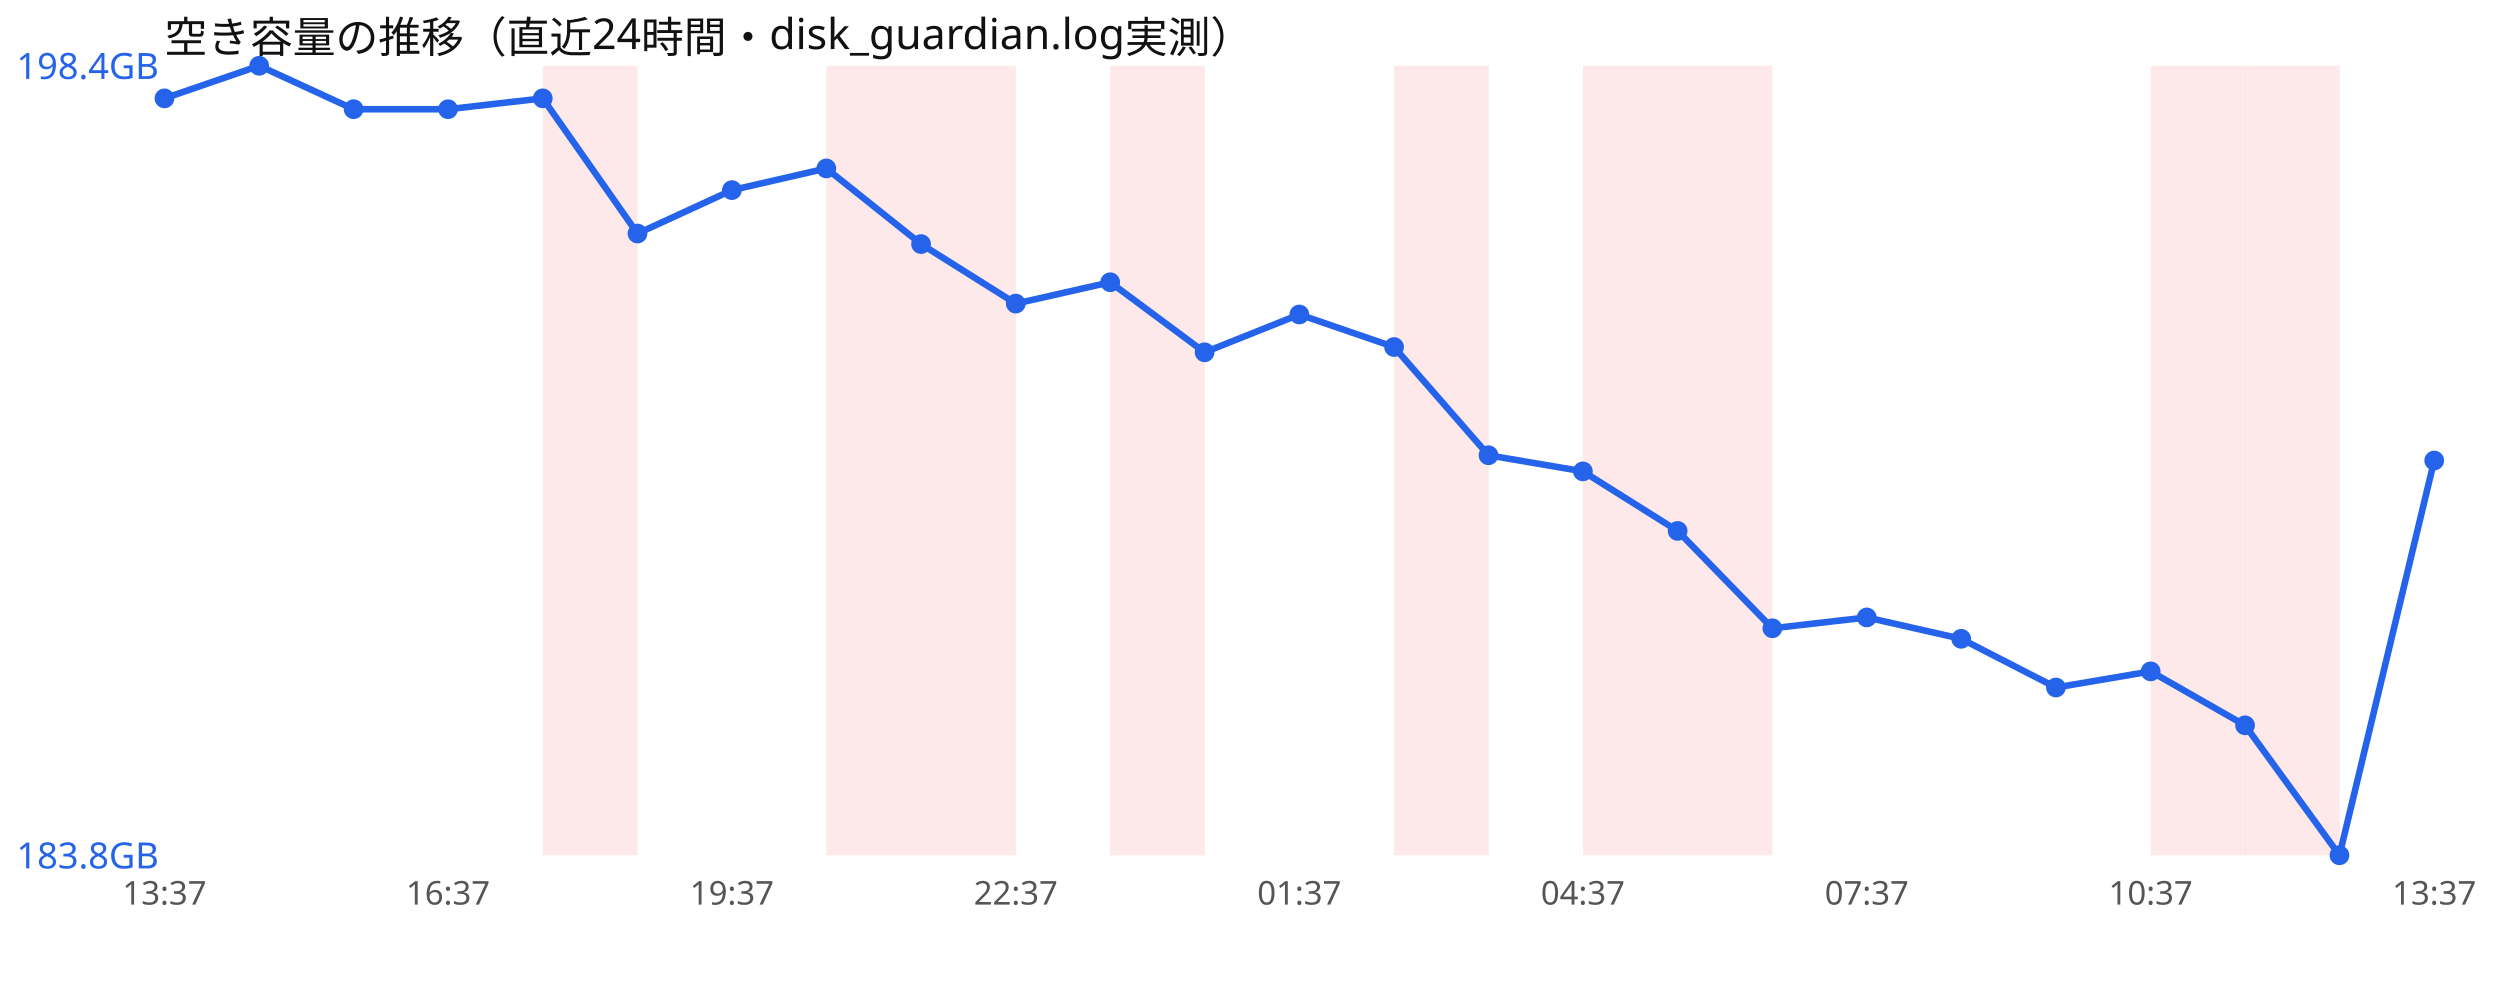
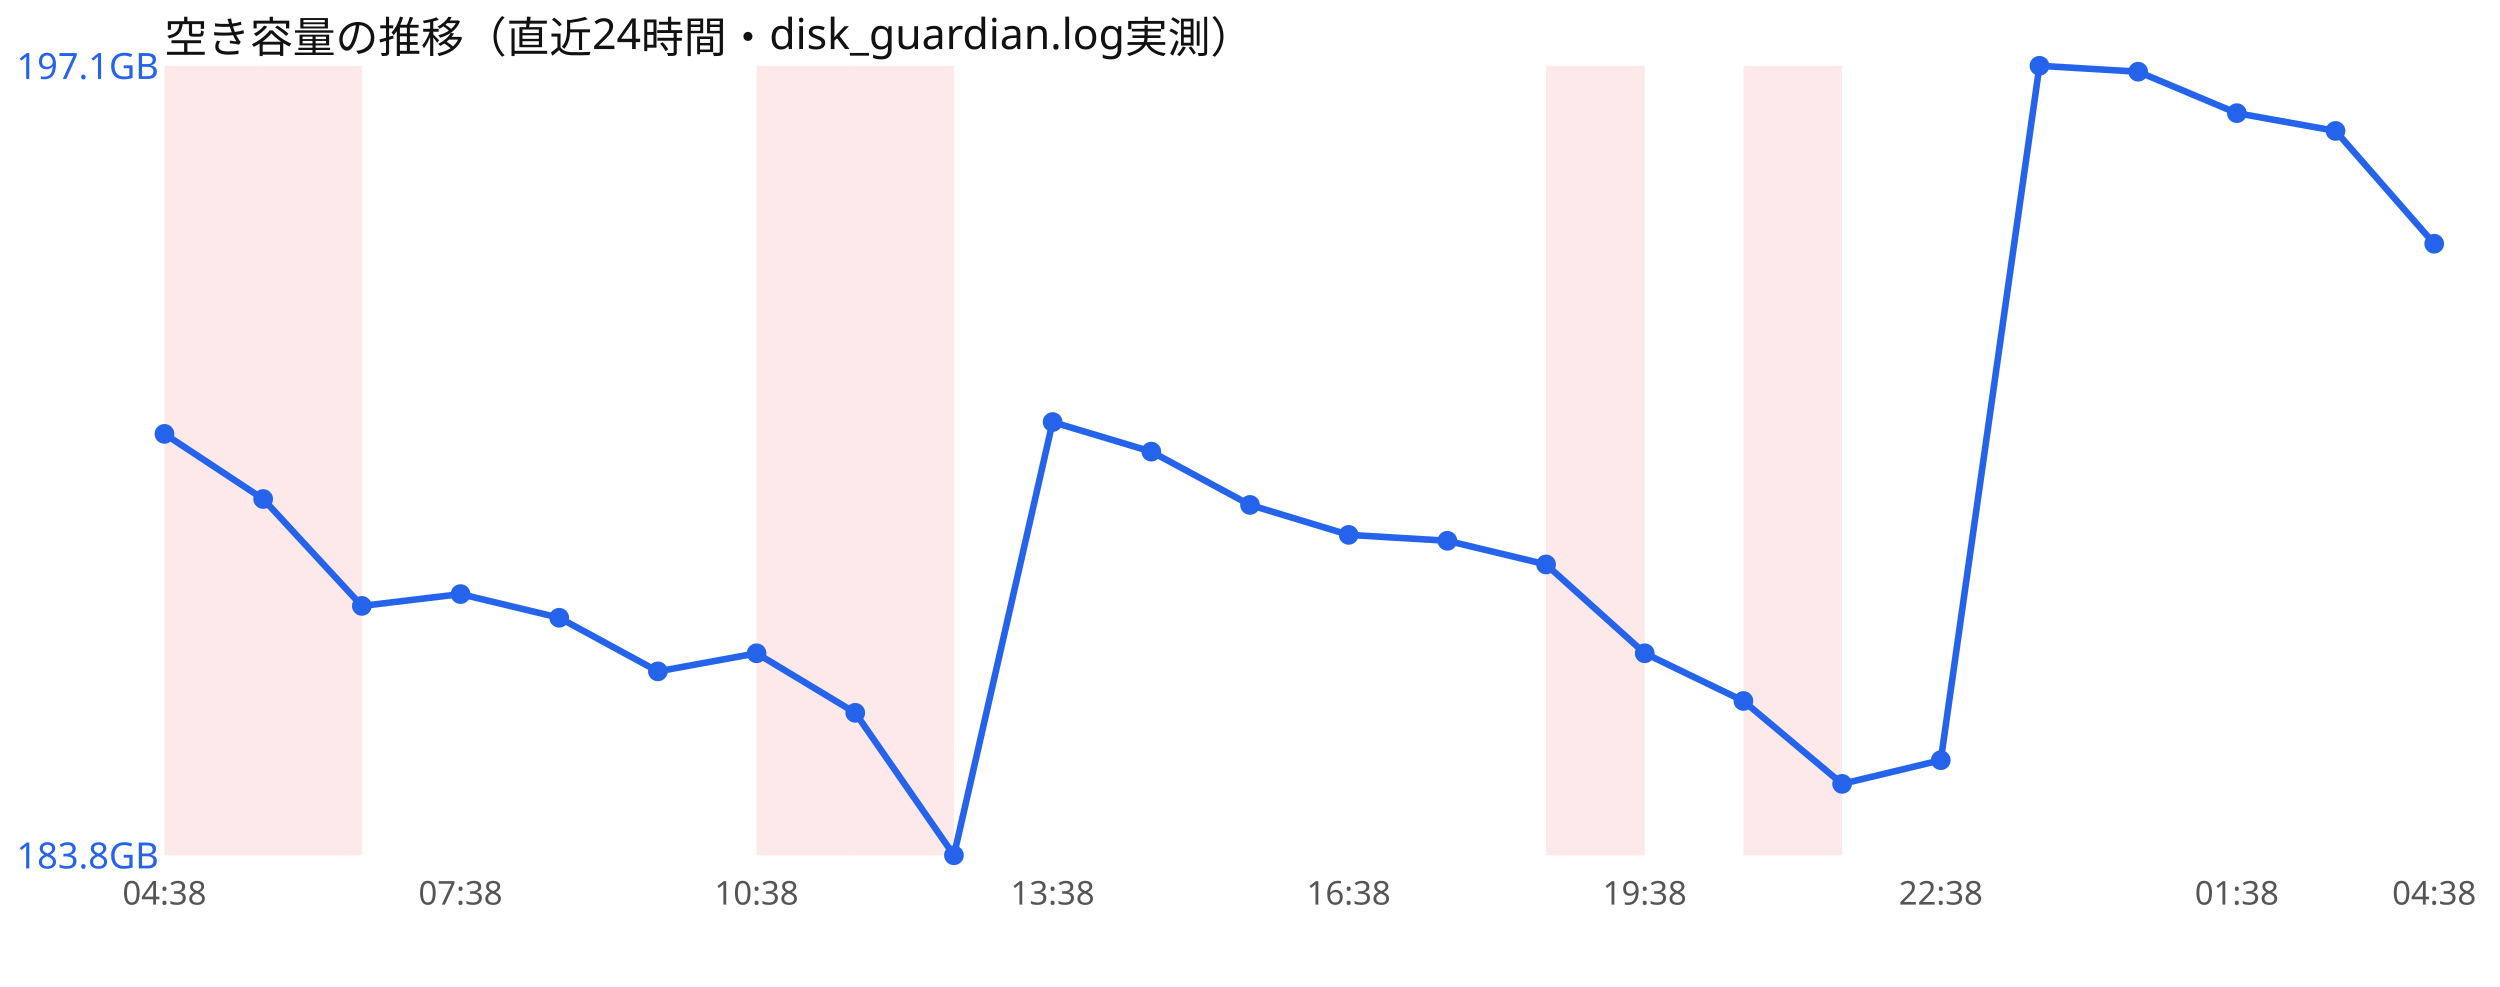
<svg xmlns="http://www.w3.org/2000/svg" width="760" height="300" viewBox="0 0 760 300" font-family="sans-serif">
  <rect width="760" height="300" fill="#ffffff" />
  <text x="50" y="16" font-size="13" fill="#111">空き容量の推移（直近24時間・disk_guardian.log実測）</text>
-   <rect x="165.0" y="20" width="28.8" height="240" fill="#ef4444" opacity="0.12" />
-   <rect x="251.2" y="20" width="28.8" height="240" fill="#ef4444" opacity="0.12" />
-   <rect x="280.0" y="20" width="28.8" height="240" fill="#ef4444" opacity="0.12" />
-   <rect x="337.5" y="20" width="28.8" height="240" fill="#ef4444" opacity="0.12" />
-   <rect x="423.8" y="20" width="28.8" height="240" fill="#ef4444" opacity="0.12" />
-   <rect x="481.2" y="20" width="28.8" height="240" fill="#ef4444" opacity="0.12" />
-   <rect x="510.0" y="20" width="28.8" height="240" fill="#ef4444" opacity="0.12" />
-   <rect x="653.8" y="20" width="28.8" height="240" fill="#ef4444" opacity="0.12" />
-   <rect x="682.5" y="20" width="28.8" height="240" fill="#ef4444" opacity="0.12" />
-   <polyline points="50.0,29.9 78.8,20.0 107.5,33.2 136.2,33.2 165.0,29.9 193.8,71.0 222.5,57.8 251.2,51.2 280.0,74.2 308.8,92.3 337.5,85.8 366.2,107.1 395.0,95.6 423.8,105.5 452.5,138.4 481.2,143.3 510.0,161.4 538.8,191.0 567.5,187.7 596.2,194.2 625.0,209.0 653.8,204.1 682.5,220.5 711.2,260.0 740.0,140.0" fill="none" stroke="#2563eb" stroke-width="2" />
-   <circle cx="50.0" cy="29.9" r="3" fill="#2563eb" />
-   <circle cx="78.8" cy="20.0" r="3" fill="#2563eb" />
-   <circle cx="107.5" cy="33.2" r="3" fill="#2563eb" />
-   <circle cx="136.2" cy="33.2" r="3" fill="#2563eb" />
-   <circle cx="165.0" cy="29.9" r="3" fill="#2563eb" />
-   <circle cx="193.8" cy="71.0" r="3" fill="#2563eb" />
-   <circle cx="222.5" cy="57.8" r="3" fill="#2563eb" />
-   <circle cx="251.2" cy="51.2" r="3" fill="#2563eb" />
-   <circle cx="280.0" cy="74.2" r="3" fill="#2563eb" />
-   <circle cx="308.8" cy="92.3" r="3" fill="#2563eb" />
-   <circle cx="337.5" cy="85.8" r="3" fill="#2563eb" />
-   <circle cx="366.2" cy="107.1" r="3" fill="#2563eb" />
-   <circle cx="395.0" cy="95.6" r="3" fill="#2563eb" />
-   <circle cx="423.8" cy="105.5" r="3" fill="#2563eb" />
-   <circle cx="452.5" cy="138.4" r="3" fill="#2563eb" />
-   <circle cx="481.2" cy="143.3" r="3" fill="#2563eb" />
-   <circle cx="510.0" cy="161.4" r="3" fill="#2563eb" />
-   <circle cx="538.8" cy="191.0" r="3" fill="#2563eb" />
-   <circle cx="567.5" cy="187.7" r="3" fill="#2563eb" />
-   <circle cx="596.2" cy="194.2" r="3" fill="#2563eb" />
-   <circle cx="625.0" cy="209.0" r="3" fill="#2563eb" />
-   <circle cx="653.8" cy="204.1" r="3" fill="#2563eb" />
-   <circle cx="682.5" cy="220.5" r="3" fill="#2563eb" />
-   <circle cx="711.2" cy="260.0" r="3" fill="#2563eb" />
-   <circle cx="740.0" cy="140.0" r="3" fill="#2563eb" />
-   <text x="5" y="24.0" font-size="11" fill="#2563eb">198.4GB</text>
+   <rect x="50.0" y="20" width="30.0" height="240" fill="#ef4444" opacity="0.12" />
+   <rect x="80.0" y="20" width="30.0" height="240" fill="#ef4444" opacity="0.12" />
+   <rect x="230.0" y="20" width="30.0" height="240" fill="#ef4444" opacity="0.12" />
+   <rect x="260.0" y="20" width="30.0" height="240" fill="#ef4444" opacity="0.12" />
+   <rect x="470.0" y="20" width="30.0" height="240" fill="#ef4444" opacity="0.12" />
+   <rect x="530.0" y="20" width="30.0" height="240" fill="#ef4444" opacity="0.12" />
+   <polyline points="50.0,131.9 80.0,151.7 110.0,184.2 140.0,180.6 170.0,187.8 200.0,204.1 230.0,198.6 260.0,216.7 290.0,260.0 320.0,128.3 350.0,137.3 380.0,153.5 410.0,162.6 440.0,164.4 470.0,171.6 500.0,198.6 530.0,213.1 560.0,238.3 590.0,231.1 620.0,20.0 650.0,21.8 680.0,34.4 710.0,39.8 740.0,74.1" fill="none" stroke="#2563eb" stroke-width="2" />
+   <circle cx="50.0" cy="131.9" r="3" fill="#2563eb" />
+   <circle cx="80.0" cy="151.7" r="3" fill="#2563eb" />
+   <circle cx="110.0" cy="184.2" r="3" fill="#2563eb" />
+   <circle cx="140.0" cy="180.6" r="3" fill="#2563eb" />
+   <circle cx="170.0" cy="187.8" r="3" fill="#2563eb" />
+   <circle cx="200.0" cy="204.1" r="3" fill="#2563eb" />
+   <circle cx="230.0" cy="198.6" r="3" fill="#2563eb" />
+   <circle cx="260.0" cy="216.7" r="3" fill="#2563eb" />
+   <circle cx="290.0" cy="260.0" r="3" fill="#2563eb" />
+   <circle cx="320.0" cy="128.3" r="3" fill="#2563eb" />
+   <circle cx="350.0" cy="137.3" r="3" fill="#2563eb" />
+   <circle cx="380.0" cy="153.5" r="3" fill="#2563eb" />
+   <circle cx="410.0" cy="162.6" r="3" fill="#2563eb" />
+   <circle cx="440.0" cy="164.4" r="3" fill="#2563eb" />
+   <circle cx="470.0" cy="171.6" r="3" fill="#2563eb" />
+   <circle cx="500.0" cy="198.6" r="3" fill="#2563eb" />
+   <circle cx="530.0" cy="213.1" r="3" fill="#2563eb" />
+   <circle cx="560.0" cy="238.3" r="3" fill="#2563eb" />
+   <circle cx="590.0" cy="231.1" r="3" fill="#2563eb" />
+   <circle cx="620.0" cy="20.0" r="3" fill="#2563eb" />
+   <circle cx="650.0" cy="21.8" r="3" fill="#2563eb" />
+   <circle cx="680.0" cy="34.4" r="3" fill="#2563eb" />
+   <circle cx="710.0" cy="39.8" r="3" fill="#2563eb" />
+   <circle cx="740.0" cy="74.1" r="3" fill="#2563eb" />
+   <text x="5" y="24.0" font-size="11" fill="#2563eb">197.1GB</text>
  <text x="5" y="264.0" font-size="11" fill="#2563eb">183.8GB</text>
-   <text x="50.0" y="275" font-size="10" fill="#555" text-anchor="middle">13:37</text>
-   <text x="136.2" y="275" font-size="10" fill="#555" text-anchor="middle">16:37</text>
-   <text x="222.5" y="275" font-size="10" fill="#555" text-anchor="middle">19:37</text>
-   <text x="308.8" y="275" font-size="10" fill="#555" text-anchor="middle">22:37</text>
-   <text x="395.0" y="275" font-size="10" fill="#555" text-anchor="middle">01:37</text>
-   <text x="481.2" y="275" font-size="10" fill="#555" text-anchor="middle">04:37</text>
-   <text x="567.5" y="275" font-size="10" fill="#555" text-anchor="middle">07:37</text>
-   <text x="653.8" y="275" font-size="10" fill="#555" text-anchor="middle">10:37</text>
-   <text x="740.0" y="275" font-size="10" fill="#555" text-anchor="middle">13:37</text>
+   <text x="50.0" y="275" font-size="10" fill="#555" text-anchor="middle">04:38</text>
+   <text x="140.0" y="275" font-size="10" fill="#555" text-anchor="middle">07:38</text>
+   <text x="230.0" y="275" font-size="10" fill="#555" text-anchor="middle">10:38</text>
+   <text x="320.0" y="275" font-size="10" fill="#555" text-anchor="middle">13:38</text>
+   <text x="410.0" y="275" font-size="10" fill="#555" text-anchor="middle">16:38</text>
+   <text x="500.0" y="275" font-size="10" fill="#555" text-anchor="middle">19:38</text>
+   <text x="590.0" y="275" font-size="10" fill="#555" text-anchor="middle">22:38</text>
+   <text x="680.0" y="275" font-size="10" fill="#555" text-anchor="middle">01:38</text>
+   <text x="740.0" y="275" font-size="10" fill="#555" text-anchor="middle">04:38</text>
</svg>
